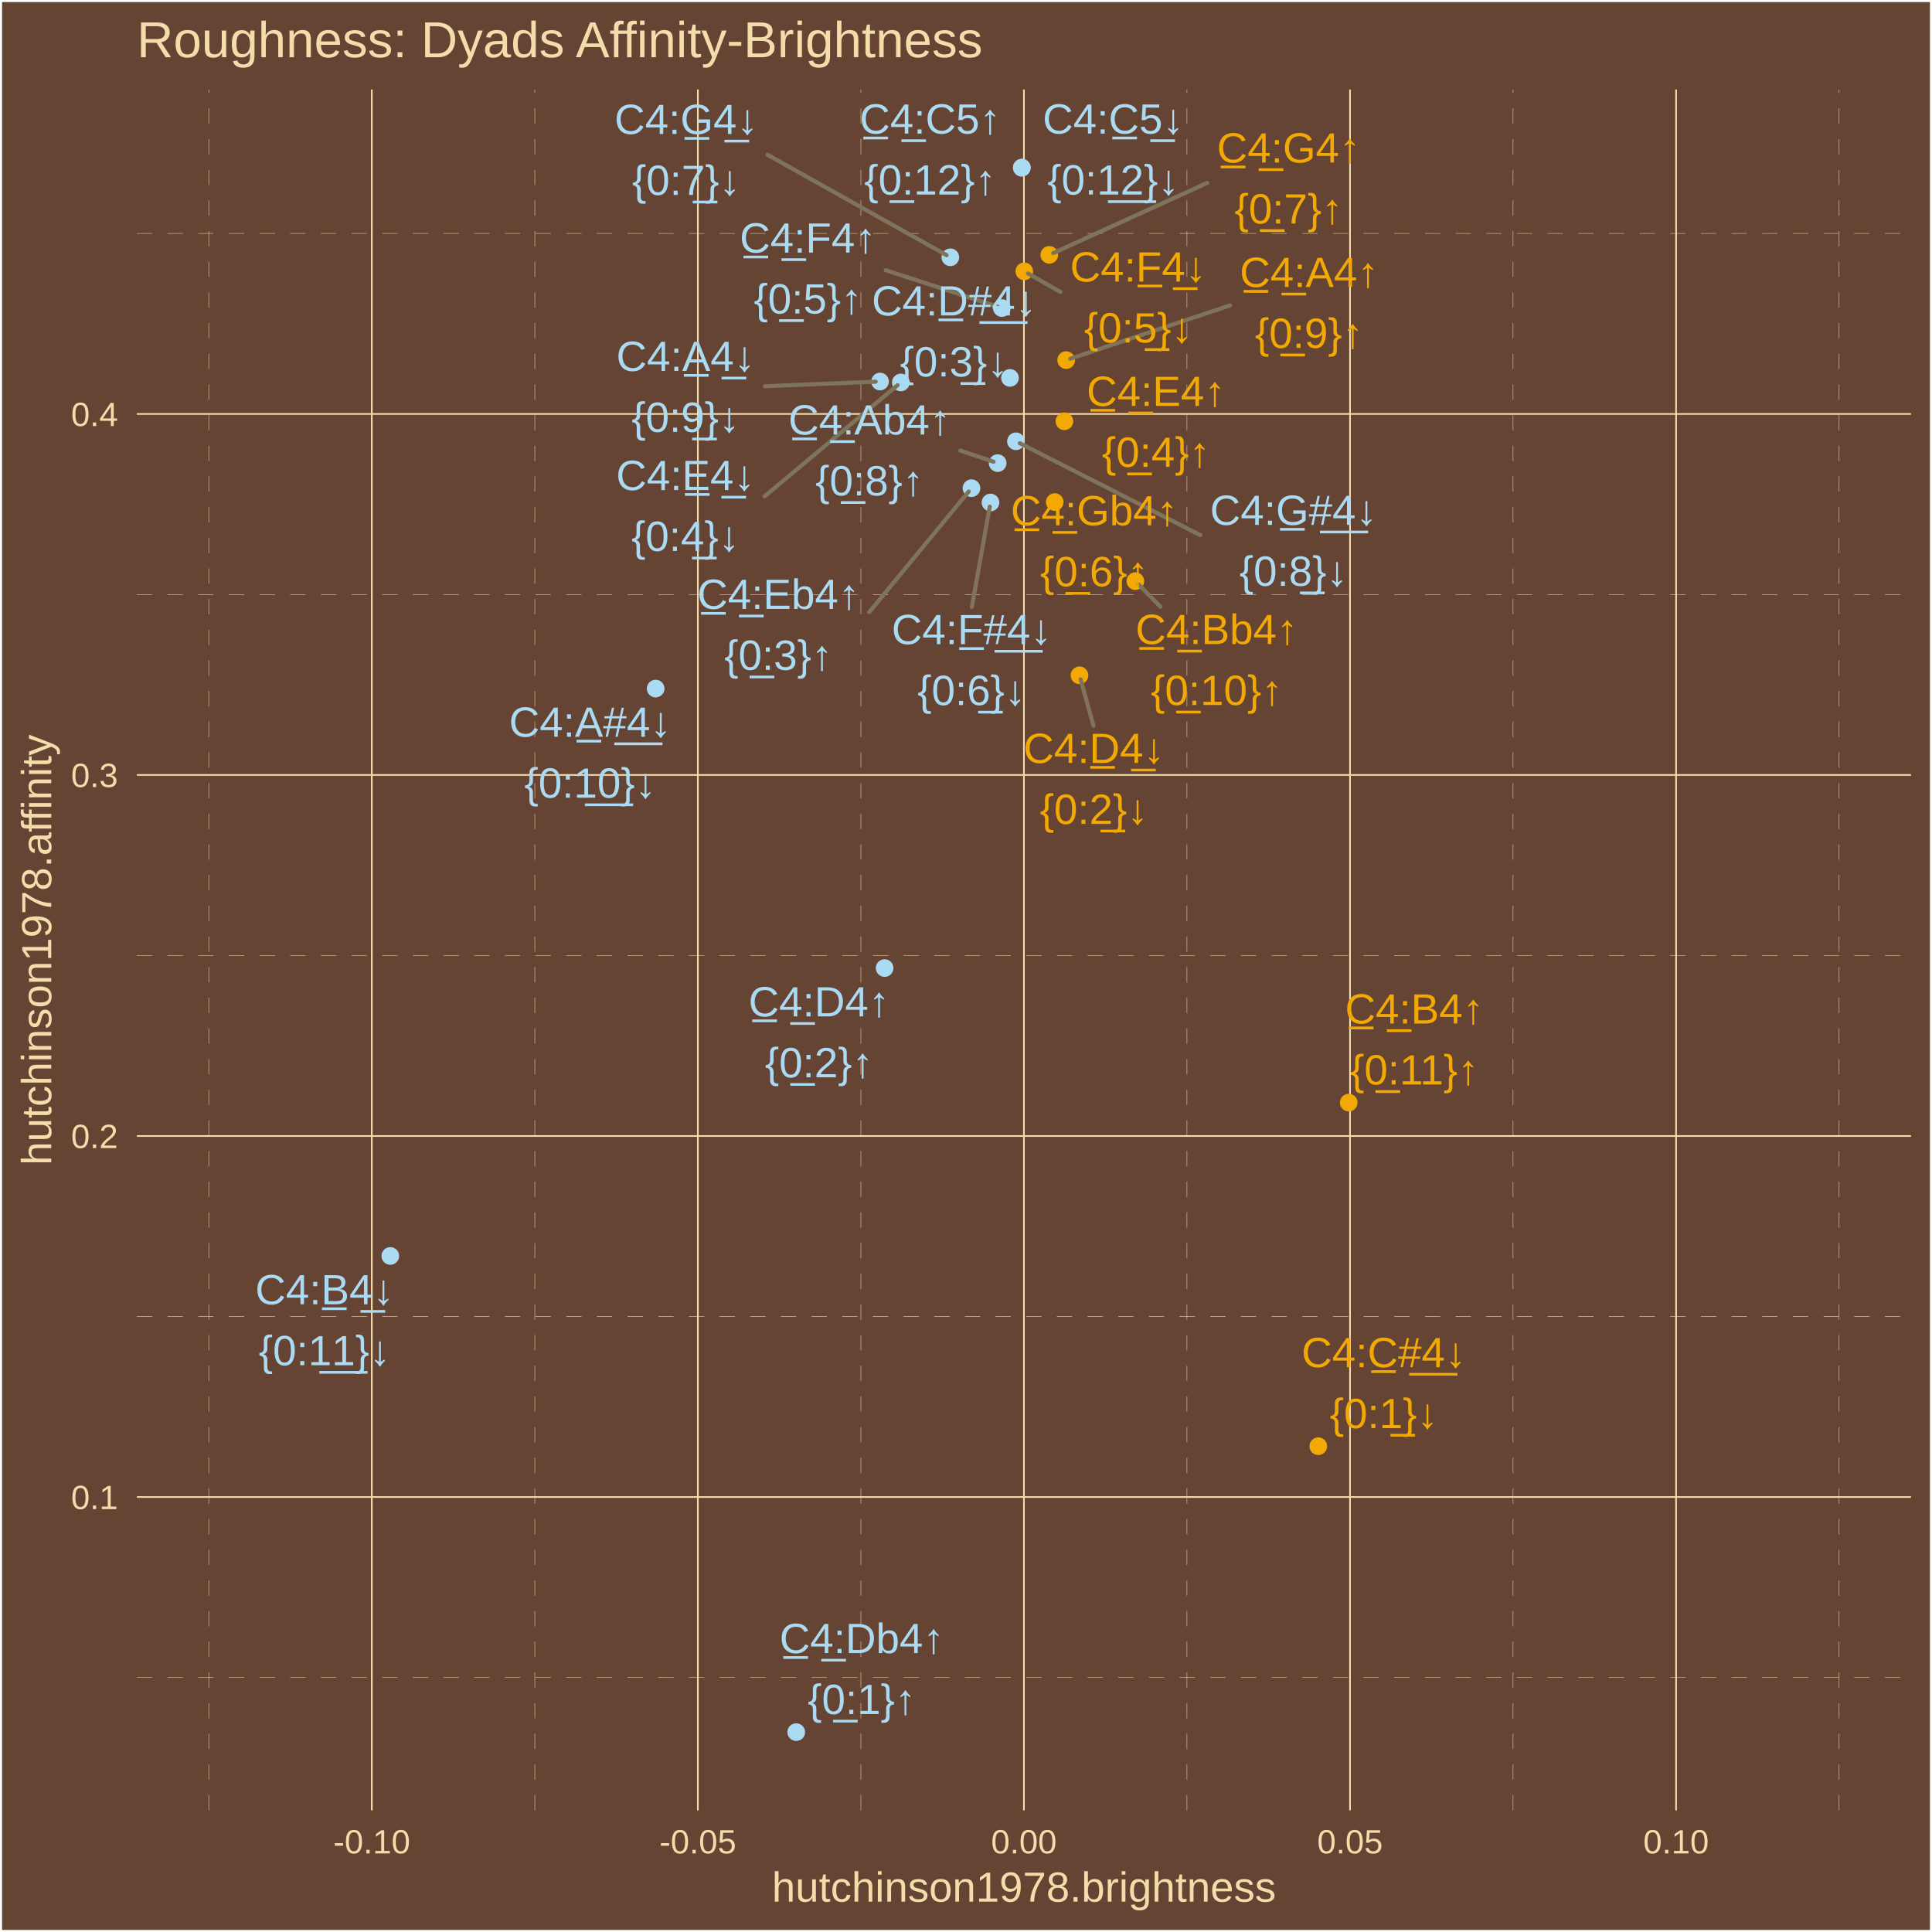
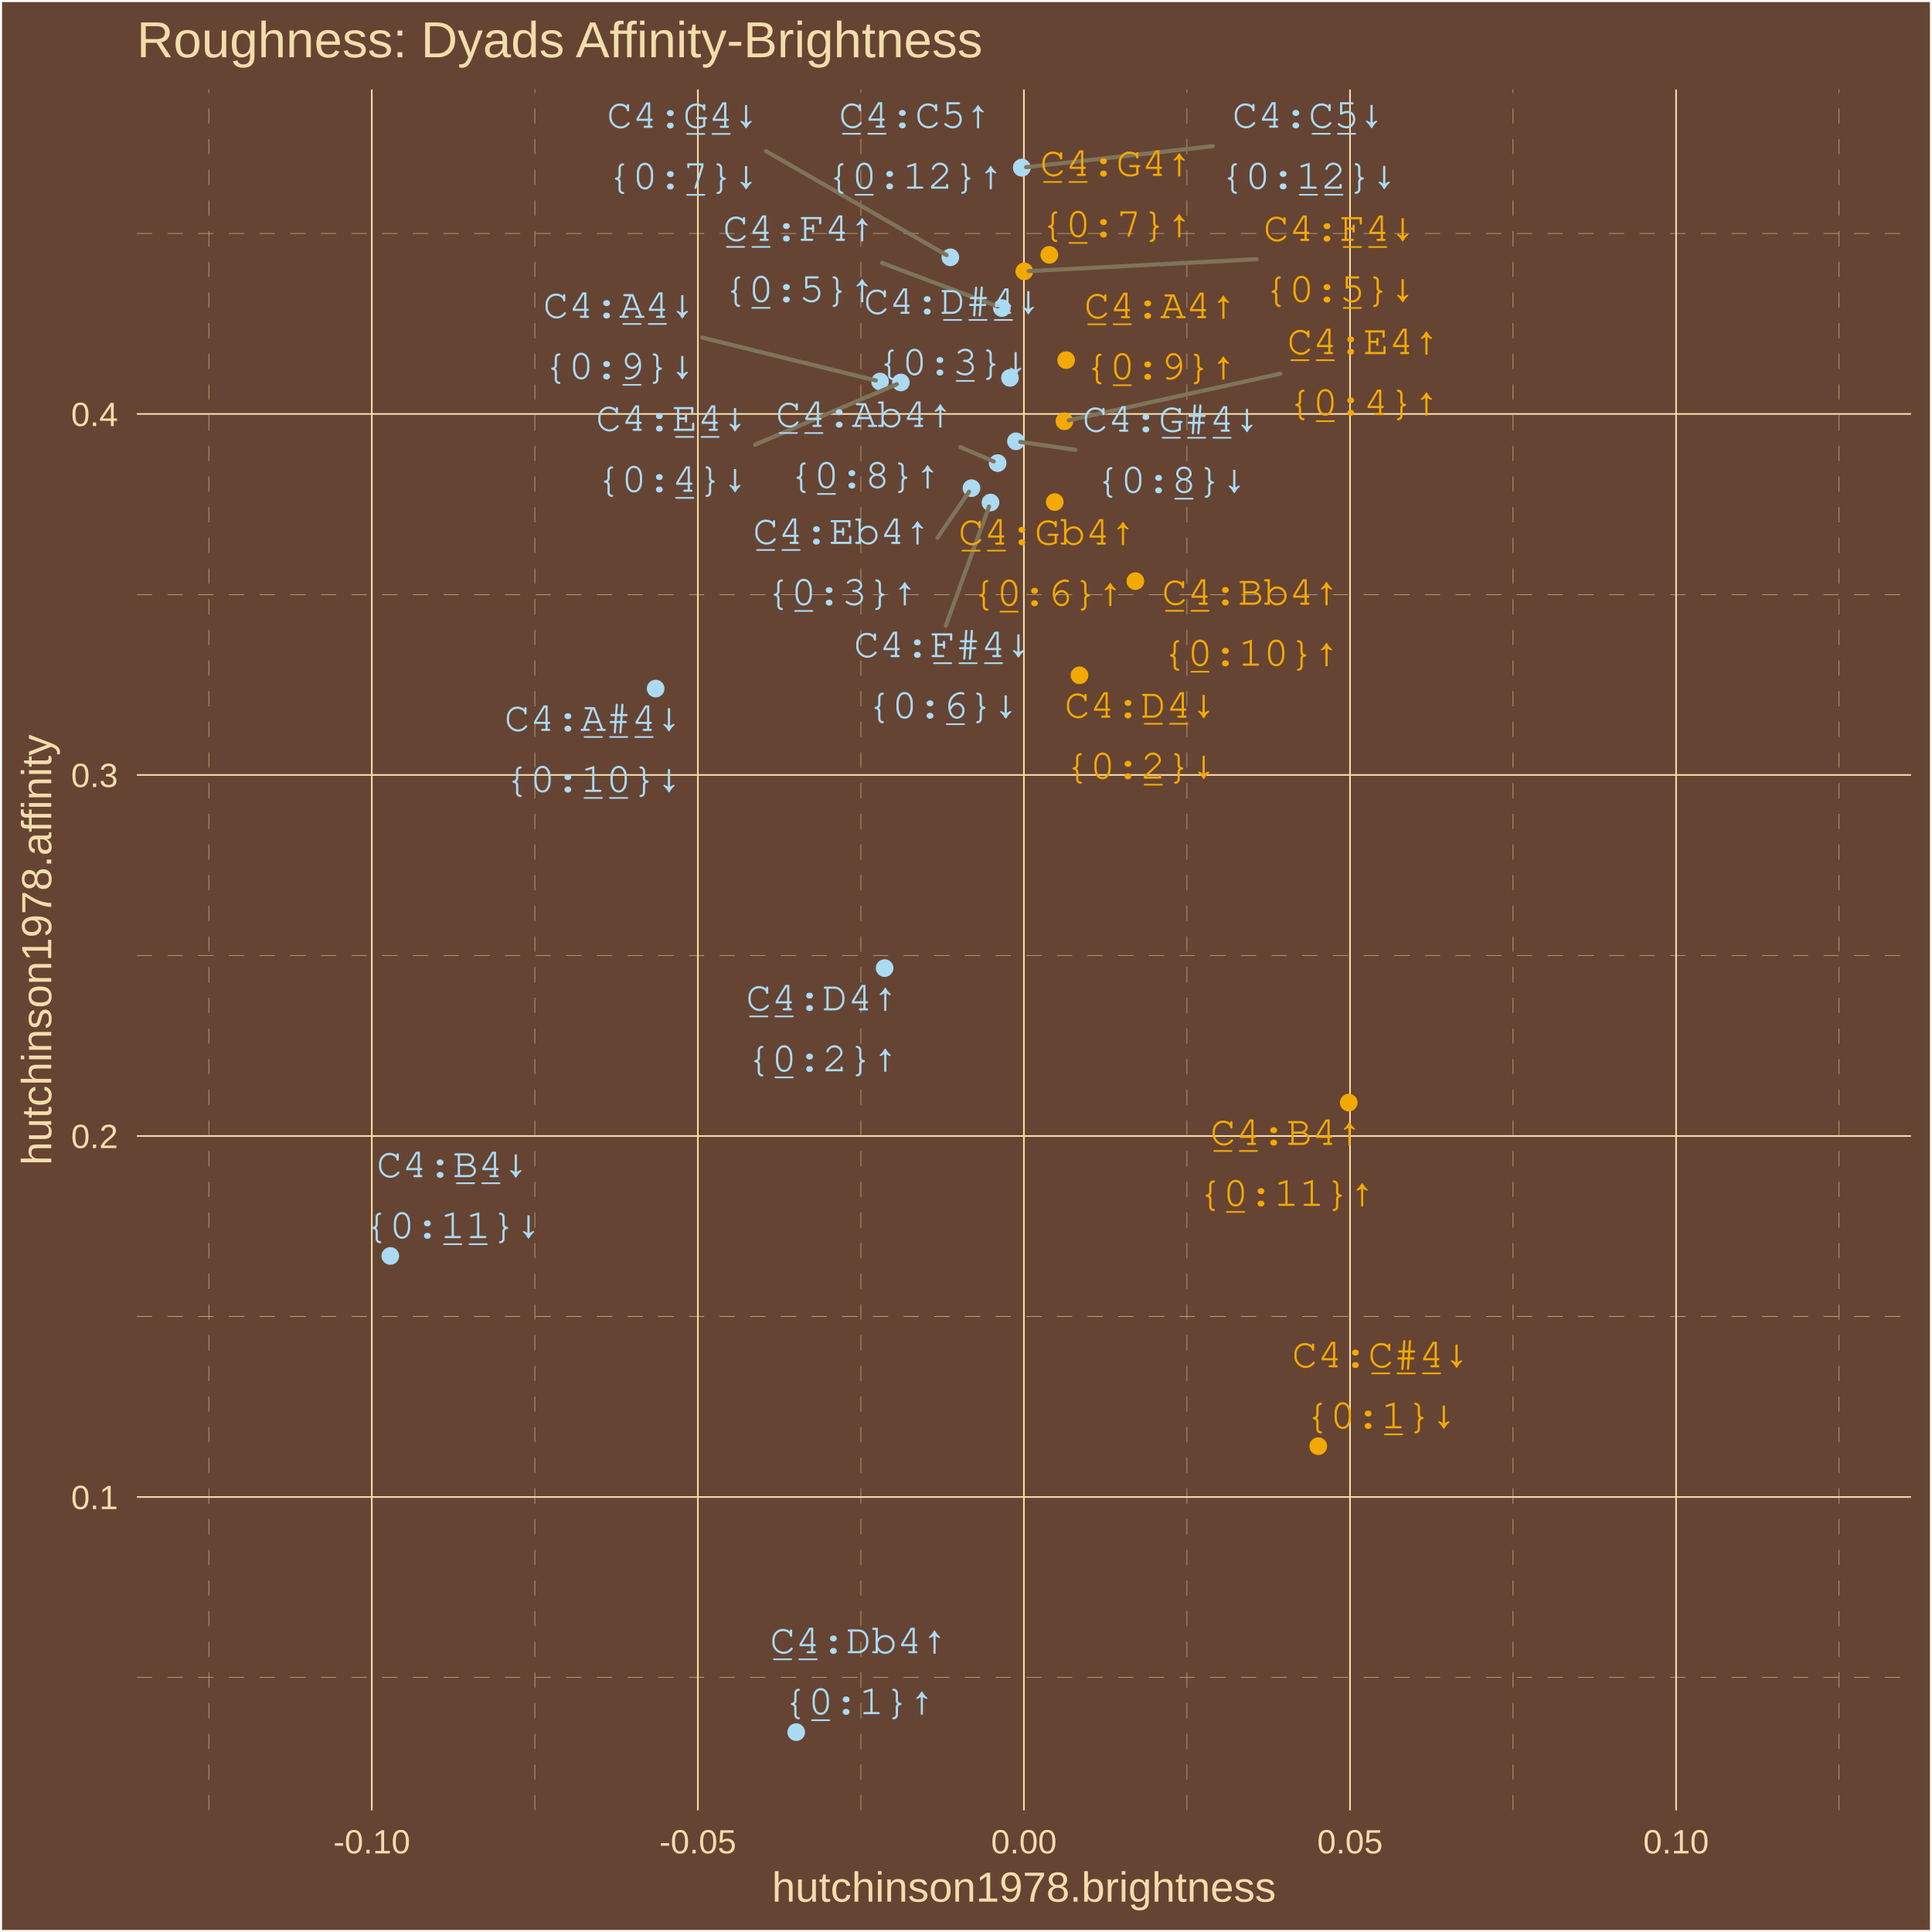
<svg xmlns="http://www.w3.org/2000/svg" class="svglite" width="504.00pt" height="504.00pt" viewBox="0 0 504.00 504.00">
  <defs>
    <style type="text/css">
    .svglite line, .svglite polyline, .svglite polygon, .svglite path, .svglite rect, .svglite circle {
      fill: none;
      stroke: #000000;
      stroke-linecap: round;
      stroke-linejoin: round;
      stroke-miterlimit: 10.00;
    }
    .svglite text {
      white-space: pre;
    }
  </style>
  </defs>
  <rect width="100%" height="100%" style="stroke: none; fill: #664433;" />
  <defs>
    <clipPath id="cpMC4wMHw1MDQuMDB8MC4wMHw1MDQuMDA=">
      <rect x="0.00" y="0.00" width="504.00" height="504.00" />
    </clipPath>
  </defs>
  <g clip-path="url(#cpMC4wMHw1MDQuMDB8MC4wMHw1MDQuMDA=)">
    <rect x="0.00" y="-0" width="504.00" height="504.00" style="stroke-width: 1.07; stroke: #FFFFFF; fill: #664433;" />
  </g>
  <defs>
    <clipPath id="cpMzUuNzF8NDk4LjUyfDIzLjM0fDQ3Mi4yNw==">
      <rect x="35.71" y="23.34" width="462.81" height="448.93" />
    </clipPath>
  </defs>
  <g clip-path="url(#cpMzUuNzF8NDk4LjUyfDIzLjM0fDQ3Mi4yNw==)">
    <rect x="35.71" y="23.34" width="462.81" height="448.93" style="stroke-width: 1.07; stroke: none; fill: #664433;" />
    <polyline points="35.71,437.61 498.52,437.61 " style="stroke-width: 0.11; stroke: #F3DDAB; stroke-dasharray: 4.00,4.00; stroke-linecap: butt;" />
    <polyline points="35.71,343.44 498.52,343.44 " style="stroke-width: 0.11; stroke: #F3DDAB; stroke-dasharray: 4.00,4.00; stroke-linecap: butt;" />
    <polyline points="35.71,249.26 498.52,249.26 " style="stroke-width: 0.11; stroke: #F3DDAB; stroke-dasharray: 4.00,4.00; stroke-linecap: butt;" />
    <polyline points="35.71,155.08 498.52,155.08 " style="stroke-width: 0.11; stroke: #F3DDAB; stroke-dasharray: 4.00,4.00; stroke-linecap: butt;" />
    <polyline points="35.71,60.90 498.52,60.90 " style="stroke-width: 0.11; stroke: #F3DDAB; stroke-dasharray: 4.00,4.00; stroke-linecap: butt;" />
    <polyline points="54.46,472.27 54.46,23.34 " style="stroke-width: 0.11; stroke: #F3DDAB; stroke-dasharray: 4.00,4.00; stroke-linecap: butt;" />
    <polyline points="139.52,472.27 139.52,23.34 " style="stroke-width: 0.11; stroke: #F3DDAB; stroke-dasharray: 4.00,4.00; stroke-linecap: butt;" />
    <polyline points="224.58,472.27 224.58,23.34 " style="stroke-width: 0.11; stroke: #F3DDAB; stroke-dasharray: 4.00,4.00; stroke-linecap: butt;" />
    <polyline points="309.64,472.27 309.64,23.34 " style="stroke-width: 0.11; stroke: #F3DDAB; stroke-dasharray: 4.00,4.00; stroke-linecap: butt;" />
    <polyline points="394.71,472.27 394.71,23.34 " style="stroke-width: 0.11; stroke: #F3DDAB; stroke-dasharray: 4.00,4.00; stroke-linecap: butt;" />
    <polyline points="479.77,472.27 479.77,23.34 " style="stroke-width: 0.11; stroke: #F3DDAB; stroke-dasharray: 4.00,4.00; stroke-linecap: butt;" />
    <polyline points="35.71,390.52 498.52,390.52 " style="stroke-width: 0.43; stroke: #F3DDAB; stroke-linecap: butt;" />
    <polyline points="35.71,296.35 498.52,296.35 " style="stroke-width: 0.43; stroke: #F3DDAB; stroke-linecap: butt;" />
    <polyline points="35.71,202.17 498.52,202.17 " style="stroke-width: 0.43; stroke: #F3DDAB; stroke-linecap: butt;" />
    <polyline points="35.71,107.99 498.52,107.99 " style="stroke-width: 0.43; stroke: #F3DDAB; stroke-linecap: butt;" />
    <polyline points="96.99,472.27 96.99,23.34 " style="stroke-width: 0.43; stroke: #F3DDAB; stroke-linecap: butt;" />
    <polyline points="182.05,472.27 182.05,23.34 " style="stroke-width: 0.43; stroke: #F3DDAB; stroke-linecap: butt;" />
    <polyline points="267.11,472.27 267.11,23.34 " style="stroke-width: 0.43; stroke: #F3DDAB; stroke-linecap: butt;" />
    <polyline points="352.18,472.27 352.18,23.34 " style="stroke-width: 0.43; stroke: #F3DDAB; stroke-linecap: butt;" />
    <polyline points="437.24,472.27 437.24,23.34 " style="stroke-width: 0.43; stroke: #F3DDAB; stroke-linecap: butt;" />
    <circle cx="207.71" cy="451.86" r="1.95" style="stroke-width: 0.71; stroke: #ABDAF3; fill: #ABDAF3;" />
    <circle cx="230.77" cy="252.54" r="1.95" style="stroke-width: 0.71; stroke: #ABDAF3; fill: #ABDAF3;" />
    <circle cx="253.43" cy="127.35" r="1.95" style="stroke-width: 0.71; stroke: #ABDAF3; fill: #ABDAF3;" />
    <circle cx="277.67" cy="109.90" r="1.95" style="stroke-width: 0.71; stroke: #F3A904; fill: #F3A904;" />
    <circle cx="261.35" cy="80.36" r="1.95" style="stroke-width: 0.71; stroke: #ABDAF3; fill: #ABDAF3;" />
    <circle cx="275.15" cy="130.97" r="1.95" style="stroke-width: 0.71; stroke: #F3A904; fill: #F3A904;" />
    <circle cx="273.73" cy="66.49" r="1.95" style="stroke-width: 0.71; stroke: #F3A904; fill: #F3A904;" />
    <circle cx="260.26" cy="120.81" r="1.95" style="stroke-width: 0.71; stroke: #ABDAF3; fill: #ABDAF3;" />
    <circle cx="278.13" cy="93.94" r="1.95" style="stroke-width: 0.71; stroke: #F3A904; fill: #F3A904;" />
    <circle cx="296.18" cy="151.60" r="1.95" style="stroke-width: 0.71; stroke: #F3A904; fill: #F3A904;" />
    <circle cx="351.85" cy="287.64" r="1.95" style="stroke-width: 0.71; stroke: #F3A904; fill: #F3A904;" />
    <circle cx="266.56" cy="43.74" r="1.95" style="stroke-width: 0.71; stroke: #ABDAF3; fill: #ABDAF3;" />
    <circle cx="343.90" cy="377.27" r="1.95" style="stroke-width: 0.71; stroke: #F3A904; fill: #F3A904;" />
    <circle cx="281.61" cy="176.17" r="1.95" style="stroke-width: 0.71; stroke: #F3A904; fill: #F3A904;" />
    <circle cx="263.47" cy="98.58" r="1.95" style="stroke-width: 0.71; stroke: #ABDAF3; fill: #ABDAF3;" />
    <circle cx="235.00" cy="99.77" r="1.95" style="stroke-width: 0.71; stroke: #ABDAF3; fill: #ABDAF3;" />
    <circle cx="267.20" cy="70.79" r="1.95" style="stroke-width: 0.71; stroke: #F3A904; fill: #F3A904;" />
    <circle cx="258.39" cy="131.09" r="1.95" style="stroke-width: 0.71; stroke: #ABDAF3; fill: #ABDAF3;" />
    <circle cx="247.92" cy="67.12" r="1.95" style="stroke-width: 0.71; stroke: #ABDAF3; fill: #ABDAF3;" />
    <circle cx="265.03" cy="115.12" r="1.95" style="stroke-width: 0.71; stroke: #ABDAF3; fill: #ABDAF3;" />
    <circle cx="229.58" cy="99.53" r="1.95" style="stroke-width: 0.71; stroke: #ABDAF3; fill: #ABDAF3;" />
    <circle cx="171.04" cy="179.63" r="1.95" style="stroke-width: 0.71; stroke: #ABDAF3; fill: #ABDAF3;" />
    <circle cx="101.82" cy="327.64" r="1.95" style="stroke-width: 0.71; stroke: #ABDAF3; fill: #ABDAF3;" />
    <circle cx="266.56" cy="43.74" r="1.95" style="stroke-width: 0.71; stroke: #ABDAF3; fill: #ABDAF3;" />
-     <line x1="226.75" y1="159.69" x2="252.72" y2="128.21" style="stroke-width: 1.07; stroke: #7F745A;" />
-     <line x1="231.07" y1="70.49" x2="260.27" y2="80.01" style="stroke-width: 1.07; stroke: #7F745A;" />
-     <line x1="314.93" y1="47.71" x2="274.76" y2="66.02" style="stroke-width: 1.07; stroke: #7F745A;" />
-     <line x1="250.53" y1="117.55" x2="259.19" y2="120.45" style="stroke-width: 1.07; stroke: #7F745A;" />
-     <line x1="320.89" y1="79.67" x2="279.21" y2="93.59" style="stroke-width: 1.07; stroke: #7F745A;" />
-     <line x1="302.74" y1="158.30" x2="296.96" y2="152.40" style="stroke-width: 1.07; stroke: #7F745A;" />
-     <line x1="285.25" y1="189.33" x2="281.91" y2="177.23" style="stroke-width: 1.07; stroke: #7F745A;" />
-     <line x1="199.45" y1="129.49" x2="234.14" y2="100.49" style="stroke-width: 1.07; stroke: #7F745A;" />
-     <line x1="276.62" y1="76.16" x2="268.18" y2="71.34" style="stroke-width: 1.07; stroke: #7F745A;" />
-     <line x1="253.53" y1="158.32" x2="258.20" y2="132.17" style="stroke-width: 1.07; stroke: #7F745A;" />
-     <line x1="200.24" y1="40.38" x2="246.93" y2="66.57" style="stroke-width: 1.07; stroke: #7F745A;" />
-     <line x1="313.13" y1="139.60" x2="266.04" y2="115.63" style="stroke-width: 1.07; stroke: #7F745A;" />
-     <line x1="199.51" y1="100.76" x2="228.44" y2="99.57" style="stroke-width: 1.07; stroke: #7F745A;" />
-     <text x="224.83" y="431.24" text-anchor="middle" style="font-size: 11.04px;fill: #ABDAF3; font-family: &quot;Arial&quot;;" textLength="44.39px" lengthAdjust="spacingAndGlyphs">C̲4̲:Db4↑</text>
-     <text x="224.83" y="447.14" text-anchor="middle" style="font-size: 11.04px;fill: #ABDAF3; font-family: &quot;Arial&quot;;" textLength="29.70px" lengthAdjust="spacingAndGlyphs">{0̲:1}↑</text>
-     <text x="213.67" y="265.15" text-anchor="middle" style="font-size: 11.04px;fill: #ABDAF3; font-family: &quot;Arial&quot;;" textLength="38.25px" lengthAdjust="spacingAndGlyphs">C̲4̲:D4↑</text>
-     <text x="213.67" y="281.05" text-anchor="middle" style="font-size: 11.04px;fill: #ABDAF3; font-family: &quot;Arial&quot;;" textLength="29.70px" lengthAdjust="spacingAndGlyphs">{0̲:2}↑</text>
-     <text x="203.06" y="158.85" text-anchor="middle" style="font-size: 11.04px;fill: #ABDAF3; font-family: &quot;Arial&quot;;" textLength="43.78px" lengthAdjust="spacingAndGlyphs">C̲4̲:Eb4↑</text>
-     <text x="203.06" y="174.75" text-anchor="middle" style="font-size: 11.04px;fill: #ABDAF3; font-family: &quot;Arial&quot;;" textLength="29.70px" lengthAdjust="spacingAndGlyphs">{0̲:3}↑</text>
-     <text x="301.57" y="105.89" text-anchor="middle" style="font-size: 11.04px;fill: #F3A904; font-family: &quot;Arial&quot;;" textLength="37.65px" lengthAdjust="spacingAndGlyphs">C̲4̲:E4↑</text>
-     <text x="301.57" y="121.79" text-anchor="middle" style="font-size: 11.04px;fill: #F3A904; font-family: &quot;Arial&quot;;" textLength="29.70px" lengthAdjust="spacingAndGlyphs">{0̲:4}↑</text>
-     <text x="210.76" y="65.89" text-anchor="middle" style="font-size: 11.04px;fill: #ABDAF3; font-family: &quot;Arial&quot;;" textLength="37.03px" lengthAdjust="spacingAndGlyphs">C̲4̲:F4↑</text>
-     <text x="210.76" y="81.79" text-anchor="middle" style="font-size: 11.04px;fill: #ABDAF3; font-family: &quot;Arial&quot;;" textLength="29.70px" lengthAdjust="spacingAndGlyphs">{0̲:5}↑</text>
-     <text x="285.46" y="137.04" text-anchor="middle" style="font-size: 11.04px;fill: #F3A904; font-family: &quot;Arial&quot;;" textLength="45.01px" lengthAdjust="spacingAndGlyphs">C̲4̲:Gb4↑</text>
-     <text x="285.46" y="152.94" text-anchor="middle" style="font-size: 11.04px;fill: #F3A904; font-family: &quot;Arial&quot;;" textLength="29.70px" lengthAdjust="spacingAndGlyphs">{0̲:6}↑</text>
-     <text x="336.17" y="42.41" text-anchor="middle" style="font-size: 11.04px;fill: #F3A904; font-family: &quot;Arial&quot;;" textLength="38.87px" lengthAdjust="spacingAndGlyphs">C̲4̲:G4↑</text>
-     <text x="336.17" y="58.31" text-anchor="middle" style="font-size: 11.04px;fill: #F3A904; font-family: &quot;Arial&quot;;" textLength="29.70px" lengthAdjust="spacingAndGlyphs">{0̲:7}↑</text>
-     <text x="226.84" y="113.35" text-anchor="middle" style="font-size: 11.04px;fill: #ABDAF3; font-family: &quot;Arial&quot;;" textLength="43.78px" lengthAdjust="spacingAndGlyphs">C̲4̲:Ab4↑</text>
-     <text x="226.84" y="129.24" text-anchor="middle" style="font-size: 11.04px;fill: #ABDAF3; font-family: &quot;Arial&quot;;" textLength="29.70px" lengthAdjust="spacingAndGlyphs">{0̲:8}↑</text>
-     <text x="341.51" y="74.86" text-anchor="middle" style="font-size: 11.04px;fill: #F3A904; font-family: &quot;Arial&quot;;" textLength="37.65px" lengthAdjust="spacingAndGlyphs">C̲4̲:A4↑</text>
-     <text x="341.51" y="90.76" text-anchor="middle" style="font-size: 11.04px;fill: #F3A904; font-family: &quot;Arial&quot;;" textLength="29.70px" lengthAdjust="spacingAndGlyphs">{0̲:9}↑</text>
-     <text x="317.39" y="168.01" text-anchor="middle" style="font-size: 11.04px;fill: #F3A904; font-family: &quot;Arial&quot;;" textLength="43.78px" lengthAdjust="spacingAndGlyphs">C̲4̲:Bb4↑</text>
-     <text x="317.39" y="183.91" text-anchor="middle" style="font-size: 11.04px;fill: #F3A904; font-family: &quot;Arial&quot;;" textLength="35.83px" lengthAdjust="spacingAndGlyphs">{0̲:10}↑</text>
-     <text x="368.98" y="267.01" text-anchor="middle" style="font-size: 11.04px;fill: #F3A904; font-family: &quot;Arial&quot;;" textLength="37.65px" lengthAdjust="spacingAndGlyphs">C̲4̲:B4↑</text>
-     <text x="368.98" y="282.91" text-anchor="middle" style="font-size: 11.04px;fill: #F3A904; font-family: &quot;Arial&quot;;" textLength="35.83px" lengthAdjust="spacingAndGlyphs">{0̲:11}↑</text>
-     <text x="242.64" y="34.85" text-anchor="middle" style="font-size: 11.04px;fill: #ABDAF3; font-family: &quot;Arial&quot;;" textLength="38.25px" lengthAdjust="spacingAndGlyphs">C̲4̲:C5↑</text>
-     <text x="242.64" y="50.75" text-anchor="middle" style="font-size: 11.04px;fill: #ABDAF3; font-family: &quot;Arial&quot;;" textLength="35.83px" lengthAdjust="spacingAndGlyphs">{0̲:12}↑</text>
-     <text x="361.02" y="356.66" text-anchor="middle" style="font-size: 11.04px;fill: #F3A904; font-family: &quot;Arial&quot;;" textLength="44.39px" lengthAdjust="spacingAndGlyphs">C4:C̲#̲4̲↓</text>
-     <text x="361.02" y="372.56" text-anchor="middle" style="font-size: 11.04px;fill: #F3A904; font-family: &quot;Arial&quot;;" textLength="29.70px" lengthAdjust="spacingAndGlyphs">{0:1̲}↓</text>
-     <text x="285.39" y="199.04" text-anchor="middle" style="font-size: 11.04px;fill: #F3A904; font-family: &quot;Arial&quot;;" textLength="38.25px" lengthAdjust="spacingAndGlyphs">C4:D̲4̲↓</text>
-     <text x="285.39" y="214.94" text-anchor="middle" style="font-size: 11.04px;fill: #F3A904; font-family: &quot;Arial&quot;;" textLength="29.70px" lengthAdjust="spacingAndGlyphs">{0:2̲}↓</text>
-     <text x="248.89" y="82.30" text-anchor="middle" style="font-size: 11.04px;fill: #ABDAF3; font-family: &quot;Arial&quot;;" textLength="44.39px" lengthAdjust="spacingAndGlyphs">C4:D̲#̲4̲↓</text>
-     <text x="248.89" y="98.20" text-anchor="middle" style="font-size: 11.04px;fill: #ABDAF3; font-family: &quot;Arial&quot;;" textLength="29.70px" lengthAdjust="spacingAndGlyphs">{0:3̲}↓</text>
-     <text x="178.83" y="127.84" text-anchor="middle" style="font-size: 11.04px;fill: #ABDAF3; font-family: &quot;Arial&quot;;" textLength="37.65px" lengthAdjust="spacingAndGlyphs">C4:E̲4̲↓</text>
-     <text x="178.83" y="143.73" text-anchor="middle" style="font-size: 11.04px;fill: #ABDAF3; font-family: &quot;Arial&quot;;" textLength="29.70px" lengthAdjust="spacingAndGlyphs">{0:4̲}↓</text>
-     <text x="296.93" y="73.45" text-anchor="middle" style="font-size: 11.04px;fill: #F3A904; font-family: &quot;Arial&quot;;" textLength="37.03px" lengthAdjust="spacingAndGlyphs">C4:F̲4̲↓</text>
-     <text x="296.93" y="89.34" text-anchor="middle" style="font-size: 11.04px;fill: #F3A904; font-family: &quot;Arial&quot;;" textLength="29.70px" lengthAdjust="spacingAndGlyphs">{0:5̲}↓</text>
-     <text x="253.46" y="168.04" text-anchor="middle" style="font-size: 11.04px;fill: #ABDAF3; font-family: &quot;Arial&quot;;" textLength="43.16px" lengthAdjust="spacingAndGlyphs">C4:F̲#̲4̲↓</text>
-     <text x="253.46" y="183.93" text-anchor="middle" style="font-size: 11.04px;fill: #ABDAF3; font-family: &quot;Arial&quot;;" textLength="29.70px" lengthAdjust="spacingAndGlyphs">{0:6̲}↓</text>
-     <text x="179.01" y="34.95" text-anchor="middle" style="font-size: 11.04px;fill: #ABDAF3; font-family: &quot;Arial&quot;;" textLength="38.87px" lengthAdjust="spacingAndGlyphs">C4:G̲4̲↓</text>
-     <text x="179.01" y="50.85" text-anchor="middle" style="font-size: 11.04px;fill: #ABDAF3; font-family: &quot;Arial&quot;;" textLength="29.70px" lengthAdjust="spacingAndGlyphs">{0:7̲}↓</text>
-     <text x="337.43" y="136.93" text-anchor="middle" style="font-size: 11.04px;fill: #ABDAF3; font-family: &quot;Arial&quot;;" textLength="45.01px" lengthAdjust="spacingAndGlyphs">C4:G̲#̲4̲↓</text>
-     <text x="337.43" y="152.82" text-anchor="middle" style="font-size: 11.04px;fill: #ABDAF3; font-family: &quot;Arial&quot;;" textLength="29.70px" lengthAdjust="spacingAndGlyphs">{0:8̲}↓</text>
-     <text x="178.88" y="96.77" text-anchor="middle" style="font-size: 11.04px;fill: #ABDAF3; font-family: &quot;Arial&quot;;" textLength="37.65px" lengthAdjust="spacingAndGlyphs">C4:A̲4̲↓</text>
-     <text x="178.88" y="112.67" text-anchor="middle" style="font-size: 11.04px;fill: #ABDAF3; font-family: &quot;Arial&quot;;" textLength="29.70px" lengthAdjust="spacingAndGlyphs">{0:9̲}↓</text>
-     <text x="153.96" y="192.19" text-anchor="middle" style="font-size: 11.04px;fill: #ABDAF3; font-family: &quot;Arial&quot;;" textLength="43.78px" lengthAdjust="spacingAndGlyphs">C4:A̲#̲4̲↓</text>
-     <text x="153.96" y="208.09" text-anchor="middle" style="font-size: 11.04px;fill: #ABDAF3; font-family: &quot;Arial&quot;;" textLength="35.83px" lengthAdjust="spacingAndGlyphs">{0:1̲0̲}↓</text>
-     <text x="84.68" y="340.25" text-anchor="middle" style="font-size: 11.04px;fill: #ABDAF3; font-family: &quot;Arial&quot;;" textLength="37.65px" lengthAdjust="spacingAndGlyphs">C4:B̲4̲↓</text>
-     <text x="84.68" y="356.15" text-anchor="middle" style="font-size: 11.04px;fill: #ABDAF3; font-family: &quot;Arial&quot;;" textLength="35.83px" lengthAdjust="spacingAndGlyphs">{0:1̲1̲}↓</text>
-     <text x="290.41" y="34.85" text-anchor="middle" style="font-size: 11.04px;fill: #ABDAF3; font-family: &quot;Arial&quot;;" textLength="38.25px" lengthAdjust="spacingAndGlyphs">C4:C̲5̲↓</text>
-     <text x="290.41" y="50.75" text-anchor="middle" style="font-size: 11.04px;fill: #ABDAF3; font-family: &quot;Arial&quot;;" textLength="35.83px" lengthAdjust="spacingAndGlyphs">{0:1̲2̲}↓</text>
+     <line x1="244.55" y1="140.28" x2="252.80" y2="128.27" style="stroke-width: 1.07; stroke: #7F745A;" />
+     <line x1="334.01" y1="97.48" x2="278.78" y2="109.66" style="stroke-width: 1.07; stroke: #7F745A;" />
+     <line x1="230.10" y1="68.59" x2="260.29" y2="79.96" style="stroke-width: 1.07; stroke: #7F745A;" />
+     <line x1="250.50" y1="116.62" x2="259.22" y2="120.37" style="stroke-width: 1.07; stroke: #7F745A;" />
+     <line x1="196.95" y1="116.01" x2="233.96" y2="100.22" style="stroke-width: 1.07; stroke: #7F745A;" />
+     <line x1="327.82" y1="67.62" x2="268.34" y2="70.73" style="stroke-width: 1.07; stroke: #7F745A;" />
+     <line x1="246.72" y1="163.24" x2="258.01" y2="132.13" style="stroke-width: 1.07; stroke: #7F745A;" />
+     <line x1="199.83" y1="39.43" x2="246.94" y2="66.56" style="stroke-width: 1.07; stroke: #7F745A;" />
+     <line x1="280.58" y1="117.35" x2="266.16" y2="115.28" style="stroke-width: 1.07; stroke: #7F745A;" />
+     <line x1="183.19" y1="88.07" x2="228.48" y2="99.26" style="stroke-width: 1.07; stroke: #7F745A;" />
+     <line x1="316.39" y1="38.12" x2="267.69" y2="43.61" style="stroke-width: 1.07; stroke: #7F745A;" />
+     <text x="224.03" y="431.28" text-anchor="middle" style="font-size: 11.04px; font-weight: 0;fill: #ABDAF3; font-family: &quot;Courier&quot;;" textLength="46.32px" lengthAdjust="spacingAndGlyphs">C̲4̲:Db4↑</text>
+     <text x="224.03" y="447.18" text-anchor="middle" style="font-size: 11.04px; font-weight: 0;fill: #ABDAF3; font-family: &quot;Courier&quot;;" textLength="39.70px" lengthAdjust="spacingAndGlyphs">{0̲:1}↑</text>
+     <text x="214.49" y="263.58" text-anchor="middle" style="font-size: 11.04px; font-weight: 0;fill: #ABDAF3; font-family: &quot;Courier&quot;;" textLength="39.70px" lengthAdjust="spacingAndGlyphs">C̲4̲:D4↑</text>
+     <text x="214.49" y="279.47" text-anchor="middle" style="font-size: 11.04px; font-weight: 0;fill: #ABDAF3; font-family: &quot;Courier&quot;;" textLength="39.70px" lengthAdjust="spacingAndGlyphs">{0̲:2}↑</text>
+     <text x="219.59" y="141.90" text-anchor="middle" style="font-size: 11.04px; font-weight: 0;fill: #ABDAF3; font-family: &quot;Courier&quot;;" textLength="46.32px" lengthAdjust="spacingAndGlyphs">C̲4̲:Eb4↑</text>
+     <text x="219.59" y="157.80" text-anchor="middle" style="font-size: 11.04px; font-weight: 0;fill: #ABDAF3; font-family: &quot;Courier&quot;;" textLength="39.70px" lengthAdjust="spacingAndGlyphs">{0̲:3}↑</text>
+     <text x="355.66" y="92.39" text-anchor="middle" style="font-size: 11.04px; font-weight: 0;fill: #F3A904; font-family: &quot;Courier&quot;;" textLength="39.70px" lengthAdjust="spacingAndGlyphs">C̲4̲:E4↑</text>
+     <text x="355.66" y="108.29" text-anchor="middle" style="font-size: 11.04px; font-weight: 0;fill: #F3A904; font-family: &quot;Courier&quot;;" textLength="39.70px" lengthAdjust="spacingAndGlyphs">{0̲:4}↑</text>
+     <text x="208.45" y="62.83" text-anchor="middle" style="font-size: 11.04px; font-weight: 0;fill: #ABDAF3; font-family: &quot;Courier&quot;;" textLength="39.70px" lengthAdjust="spacingAndGlyphs">C̲4̲:F4↑</text>
+     <text x="208.45" y="78.73" text-anchor="middle" style="font-size: 11.04px; font-weight: 0;fill: #ABDAF3; font-family: &quot;Courier&quot;;" textLength="39.70px" lengthAdjust="spacingAndGlyphs">{0̲:5}↑</text>
+     <text x="273.19" y="142.07" text-anchor="middle" style="font-size: 11.04px; font-weight: 0;fill: #F3A904; font-family: &quot;Courier&quot;;" textLength="46.32px" lengthAdjust="spacingAndGlyphs">C̲4̲:Gb4↑</text>
+     <text x="273.19" y="157.97" text-anchor="middle" style="font-size: 11.04px; font-weight: 0;fill: #F3A904; font-family: &quot;Courier&quot;;" textLength="39.70px" lengthAdjust="spacingAndGlyphs">{0̲:6}↑</text>
+     <text x="291.17" y="45.89" text-anchor="middle" style="font-size: 11.04px; font-weight: 0;fill: #F3A904; font-family: &quot;Courier&quot;;" textLength="39.70px" lengthAdjust="spacingAndGlyphs">C̲4̲:G4↑</text>
+     <text x="291.17" y="61.79" text-anchor="middle" style="font-size: 11.04px; font-weight: 0;fill: #F3A904; font-family: &quot;Courier&quot;;" textLength="39.70px" lengthAdjust="spacingAndGlyphs">{0̲:7}↑</text>
+     <text x="225.54" y="111.38" text-anchor="middle" style="font-size: 11.04px; font-weight: 0;fill: #ABDAF3; font-family: &quot;Courier&quot;;" textLength="46.32px" lengthAdjust="spacingAndGlyphs">C̲4̲:Ab4↑</text>
+     <text x="225.54" y="127.28" text-anchor="middle" style="font-size: 11.04px; font-weight: 0;fill: #ABDAF3; font-family: &quot;Courier&quot;;" textLength="39.70px" lengthAdjust="spacingAndGlyphs">{0̲:8}↑</text>
+     <text x="302.70" y="83.01" text-anchor="middle" style="font-size: 11.04px; font-weight: 0;fill: #F3A904; font-family: &quot;Courier&quot;;" textLength="39.70px" lengthAdjust="spacingAndGlyphs">C̲4̲:A4↑</text>
+     <text x="302.70" y="98.91" text-anchor="middle" style="font-size: 11.04px; font-weight: 0;fill: #F3A904; font-family: &quot;Courier&quot;;" textLength="39.70px" lengthAdjust="spacingAndGlyphs">{0̲:9}↑</text>
+     <text x="326.29" y="157.76" text-anchor="middle" style="font-size: 11.04px; font-weight: 0;fill: #F3A904; font-family: &quot;Courier&quot;;" textLength="46.32px" lengthAdjust="spacingAndGlyphs">C̲4̲:Bb4↑</text>
+     <text x="326.29" y="173.65" text-anchor="middle" style="font-size: 11.04px; font-weight: 0;fill: #F3A904; font-family: &quot;Courier&quot;;" textLength="46.32px" lengthAdjust="spacingAndGlyphs">{0̲:10}↑</text>
+     <text x="335.58" y="298.68" text-anchor="middle" style="font-size: 11.04px; font-weight: 0;fill: #F3A904; font-family: &quot;Courier&quot;;" textLength="39.70px" lengthAdjust="spacingAndGlyphs">C̲4̲:B4↑</text>
+     <text x="335.58" y="314.58" text-anchor="middle" style="font-size: 11.04px; font-weight: 0;fill: #F3A904; font-family: &quot;Courier&quot;;" textLength="46.32px" lengthAdjust="spacingAndGlyphs">{0̲:11}↑</text>
+     <text x="238.70" y="33.32" text-anchor="middle" style="font-size: 11.04px; font-weight: 0;fill: #ABDAF3; font-family: &quot;Courier&quot;;" textLength="39.70px" lengthAdjust="spacingAndGlyphs">C̲4̲:C5↑</text>
+     <text x="238.70" y="49.22" text-anchor="middle" style="font-size: 11.04px; font-weight: 0;fill: #ABDAF3; font-family: &quot;Courier&quot;;" textLength="46.32px" lengthAdjust="spacingAndGlyphs">{0̲:12}↑</text>
+     <text x="360.21" y="356.70" text-anchor="middle" style="font-size: 11.04px; font-weight: 0;fill: #F3A904; font-family: &quot;Courier&quot;;" textLength="46.32px" lengthAdjust="spacingAndGlyphs">C4:C̲#̲4̲↓</text>
+     <text x="360.21" y="372.60" text-anchor="middle" style="font-size: 11.04px; font-weight: 0;fill: #F3A904; font-family: &quot;Courier&quot;;" textLength="39.70px" lengthAdjust="spacingAndGlyphs">{0:1̲}↓</text>
+     <text x="297.55" y="187.23" text-anchor="middle" style="font-size: 11.04px; font-weight: 0;fill: #F3A904; font-family: &quot;Courier&quot;;" textLength="39.70px" lengthAdjust="spacingAndGlyphs">C4:D̲4̲↓</text>
+     <text x="297.55" y="203.12" text-anchor="middle" style="font-size: 11.04px; font-weight: 0;fill: #F3A904; font-family: &quot;Courier&quot;;" textLength="39.70px" lengthAdjust="spacingAndGlyphs">{0:2̲}↓</text>
+     <text x="248.50" y="81.88" text-anchor="middle" style="font-size: 11.04px; font-weight: 0;fill: #ABDAF3; font-family: &quot;Courier&quot;;" textLength="46.32px" lengthAdjust="spacingAndGlyphs">C4:D̲#̲4̲↓</text>
+     <text x="248.50" y="97.78" text-anchor="middle" style="font-size: 11.04px; font-weight: 0;fill: #ABDAF3; font-family: &quot;Courier&quot;;" textLength="39.70px" lengthAdjust="spacingAndGlyphs">{0:3̲}↓</text>
+     <text x="175.30" y="112.40" text-anchor="middle" style="font-size: 11.04px; font-weight: 0;fill: #ABDAF3; font-family: &quot;Courier&quot;;" textLength="39.70px" lengthAdjust="spacingAndGlyphs">C4:E̲4̲↓</text>
+     <text x="175.30" y="128.30" text-anchor="middle" style="font-size: 11.04px; font-weight: 0;fill: #ABDAF3; font-family: &quot;Courier&quot;;" textLength="39.70px" lengthAdjust="spacingAndGlyphs">{0:4̲}↓</text>
+     <text x="349.47" y="62.86" text-anchor="middle" style="font-size: 11.04px; font-weight: 0;fill: #F3A904; font-family: &quot;Courier&quot;;" textLength="39.70px" lengthAdjust="spacingAndGlyphs">C4:F̲4̲↓</text>
+     <text x="349.47" y="78.75" text-anchor="middle" style="font-size: 11.04px; font-weight: 0;fill: #F3A904; font-family: &quot;Courier&quot;;" textLength="39.70px" lengthAdjust="spacingAndGlyphs">{0:5̲}↓</text>
+     <text x="245.92" y="171.43" text-anchor="middle" style="font-size: 11.04px; font-weight: 0;fill: #ABDAF3; font-family: &quot;Courier&quot;;" textLength="46.32px" lengthAdjust="spacingAndGlyphs">C4:F̲#̲4̲↓</text>
+     <text x="245.92" y="187.33" text-anchor="middle" style="font-size: 11.04px; font-weight: 0;fill: #ABDAF3; font-family: &quot;Courier&quot;;" textLength="39.70px" lengthAdjust="spacingAndGlyphs">{0:6̲}↓</text>
+     <text x="178.18" y="33.36" text-anchor="middle" style="font-size: 11.04px; font-weight: 0;fill: #ABDAF3; font-family: &quot;Courier&quot;;" textLength="39.70px" lengthAdjust="spacingAndGlyphs">C4:G̲4̲↓</text>
+     <text x="178.18" y="49.26" text-anchor="middle" style="font-size: 11.04px; font-weight: 0;fill: #ABDAF3; font-family: &quot;Courier&quot;;" textLength="39.70px" lengthAdjust="spacingAndGlyphs">{0:7̲}↓</text>
+     <text x="305.54" y="112.62" text-anchor="middle" style="font-size: 11.04px; font-weight: 0;fill: #ABDAF3; font-family: &quot;Courier&quot;;" textLength="46.32px" lengthAdjust="spacingAndGlyphs">C4:G̲#̲4̲↓</text>
+     <text x="305.54" y="128.51" text-anchor="middle" style="font-size: 11.04px; font-weight: 0;fill: #ABDAF3; font-family: &quot;Courier&quot;;" textLength="39.70px" lengthAdjust="spacingAndGlyphs">{0:8̲}↓</text>
+     <text x="161.54" y="82.93" text-anchor="middle" style="font-size: 11.04px; font-weight: 0;fill: #ABDAF3; font-family: &quot;Courier&quot;;" textLength="39.70px" lengthAdjust="spacingAndGlyphs">C4:A̲4̲↓</text>
+     <text x="161.54" y="98.82" text-anchor="middle" style="font-size: 11.04px; font-weight: 0;fill: #ABDAF3; font-family: &quot;Courier&quot;;" textLength="39.70px" lengthAdjust="spacingAndGlyphs">{0:9̲}↓</text>
+     <text x="154.76" y="190.68" text-anchor="middle" style="font-size: 11.04px; font-weight: 0;fill: #ABDAF3; font-family: &quot;Courier&quot;;" textLength="46.32px" lengthAdjust="spacingAndGlyphs">C4:A̲#̲4̲↓</text>
+     <text x="154.76" y="206.58" text-anchor="middle" style="font-size: 11.04px; font-weight: 0;fill: #ABDAF3; font-family: &quot;Courier&quot;;" textLength="46.32px" lengthAdjust="spacingAndGlyphs">{0:1̲0̲}↓</text>
+     <text x="118.11" y="307.09" text-anchor="middle" style="font-size: 11.04px; font-weight: 0;fill: #ABDAF3; font-family: &quot;Courier&quot;;" textLength="39.70px" lengthAdjust="spacingAndGlyphs">C4:B̲4̲↓</text>
+     <text x="118.11" y="322.99" text-anchor="middle" style="font-size: 11.04px; font-weight: 0;fill: #ABDAF3; font-family: &quot;Courier&quot;;" textLength="46.32px" lengthAdjust="spacingAndGlyphs">{0:1̲1̲}↓</text>
+     <text x="341.35" y="33.32" text-anchor="middle" style="font-size: 11.04px; font-weight: 0;fill: #ABDAF3; font-family: &quot;Courier&quot;;" textLength="39.70px" lengthAdjust="spacingAndGlyphs">C4:C̲5̲↓</text>
+     <text x="341.35" y="49.22" text-anchor="middle" style="font-size: 11.04px; font-weight: 0;fill: #ABDAF3; font-family: &quot;Courier&quot;;" textLength="46.32px" lengthAdjust="spacingAndGlyphs">{0:1̲2̲}↓</text>
  </g>
  <g clip-path="url(#cpMC4wMHw1MDQuMDB8MC4wMHw1MDQuMDA=)">
    <text x="30.78" y="393.68" text-anchor="end" style="font-size: 8.80px;fill: #F3DDAB; font-family: &quot;Arial&quot;;" textLength="12.23px" lengthAdjust="spacingAndGlyphs">0.1</text>
    <text x="30.78" y="299.50" text-anchor="end" style="font-size: 8.80px;fill: #F3DDAB; font-family: &quot;Arial&quot;;" textLength="12.23px" lengthAdjust="spacingAndGlyphs">0.2</text>
    <text x="30.78" y="205.32" text-anchor="end" style="font-size: 8.80px;fill: #F3DDAB; font-family: &quot;Arial&quot;;" textLength="12.23px" lengthAdjust="spacingAndGlyphs">0.3</text>
    <text x="30.78" y="111.15" text-anchor="end" style="font-size: 8.80px;fill: #F3DDAB; font-family: &quot;Arial&quot;;" textLength="12.23px" lengthAdjust="spacingAndGlyphs">0.4</text>
    <text x="96.99" y="483.50" text-anchor="middle" style="font-size: 8.80px;fill: #F3DDAB; font-family: &quot;Arial&quot;;" textLength="20.06px" lengthAdjust="spacingAndGlyphs">-0.10</text>
    <text x="182.05" y="483.50" text-anchor="middle" style="font-size: 8.80px;fill: #F3DDAB; font-family: &quot;Arial&quot;;" textLength="20.06px" lengthAdjust="spacingAndGlyphs">-0.05</text>
    <text x="267.11" y="483.50" text-anchor="middle" style="font-size: 8.80px;fill: #F3DDAB; font-family: &quot;Arial&quot;;" textLength="17.13px" lengthAdjust="spacingAndGlyphs">0.00</text>
    <text x="352.18" y="483.50" text-anchor="middle" style="font-size: 8.80px;fill: #F3DDAB; font-family: &quot;Arial&quot;;" textLength="17.13px" lengthAdjust="spacingAndGlyphs">0.05</text>
    <text x="437.24" y="483.50" text-anchor="middle" style="font-size: 8.80px;fill: #F3DDAB; font-family: &quot;Arial&quot;;" textLength="17.13px" lengthAdjust="spacingAndGlyphs">0.10</text>
    <text x="267.11" y="496.09" text-anchor="middle" style="font-size: 11.00px;fill: #F3DDAB; font-family: &quot;Arial&quot;;" textLength="131.51px" lengthAdjust="spacingAndGlyphs">hutchinson1978.brightness</text>
    <text transform="translate(13.37,247.80) rotate(-90)" text-anchor="middle" style="font-size: 11.00px;fill: #F3DDAB; font-family: &quot;Arial&quot;;" textLength="112.53px" lengthAdjust="spacingAndGlyphs">hutchinson1978.affinity</text>
    <text x="35.71" y="14.94" style="font-size: 13.20px;fill: #F3DDAB; font-family: &quot;Arial&quot;;" textLength="221.42px" lengthAdjust="spacingAndGlyphs">Roughness: Dyads Affinity-Brightness</text>
  </g>
</svg>
